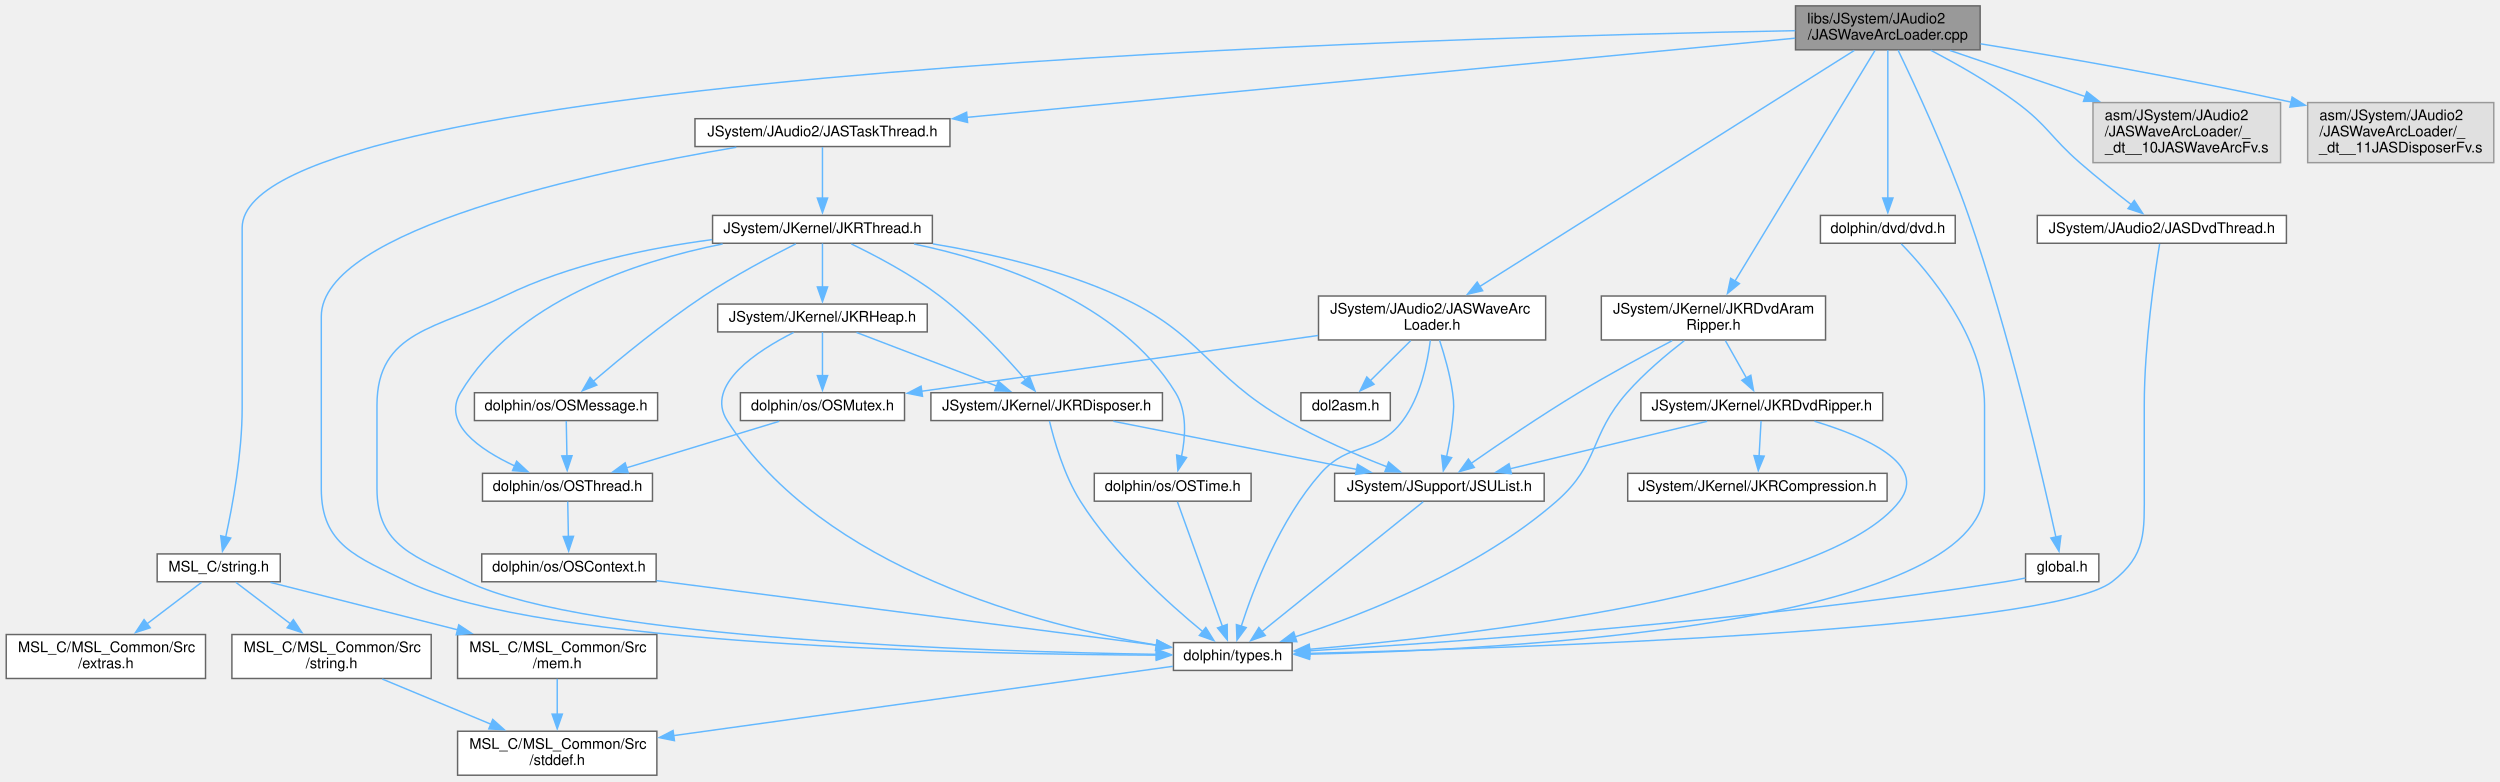
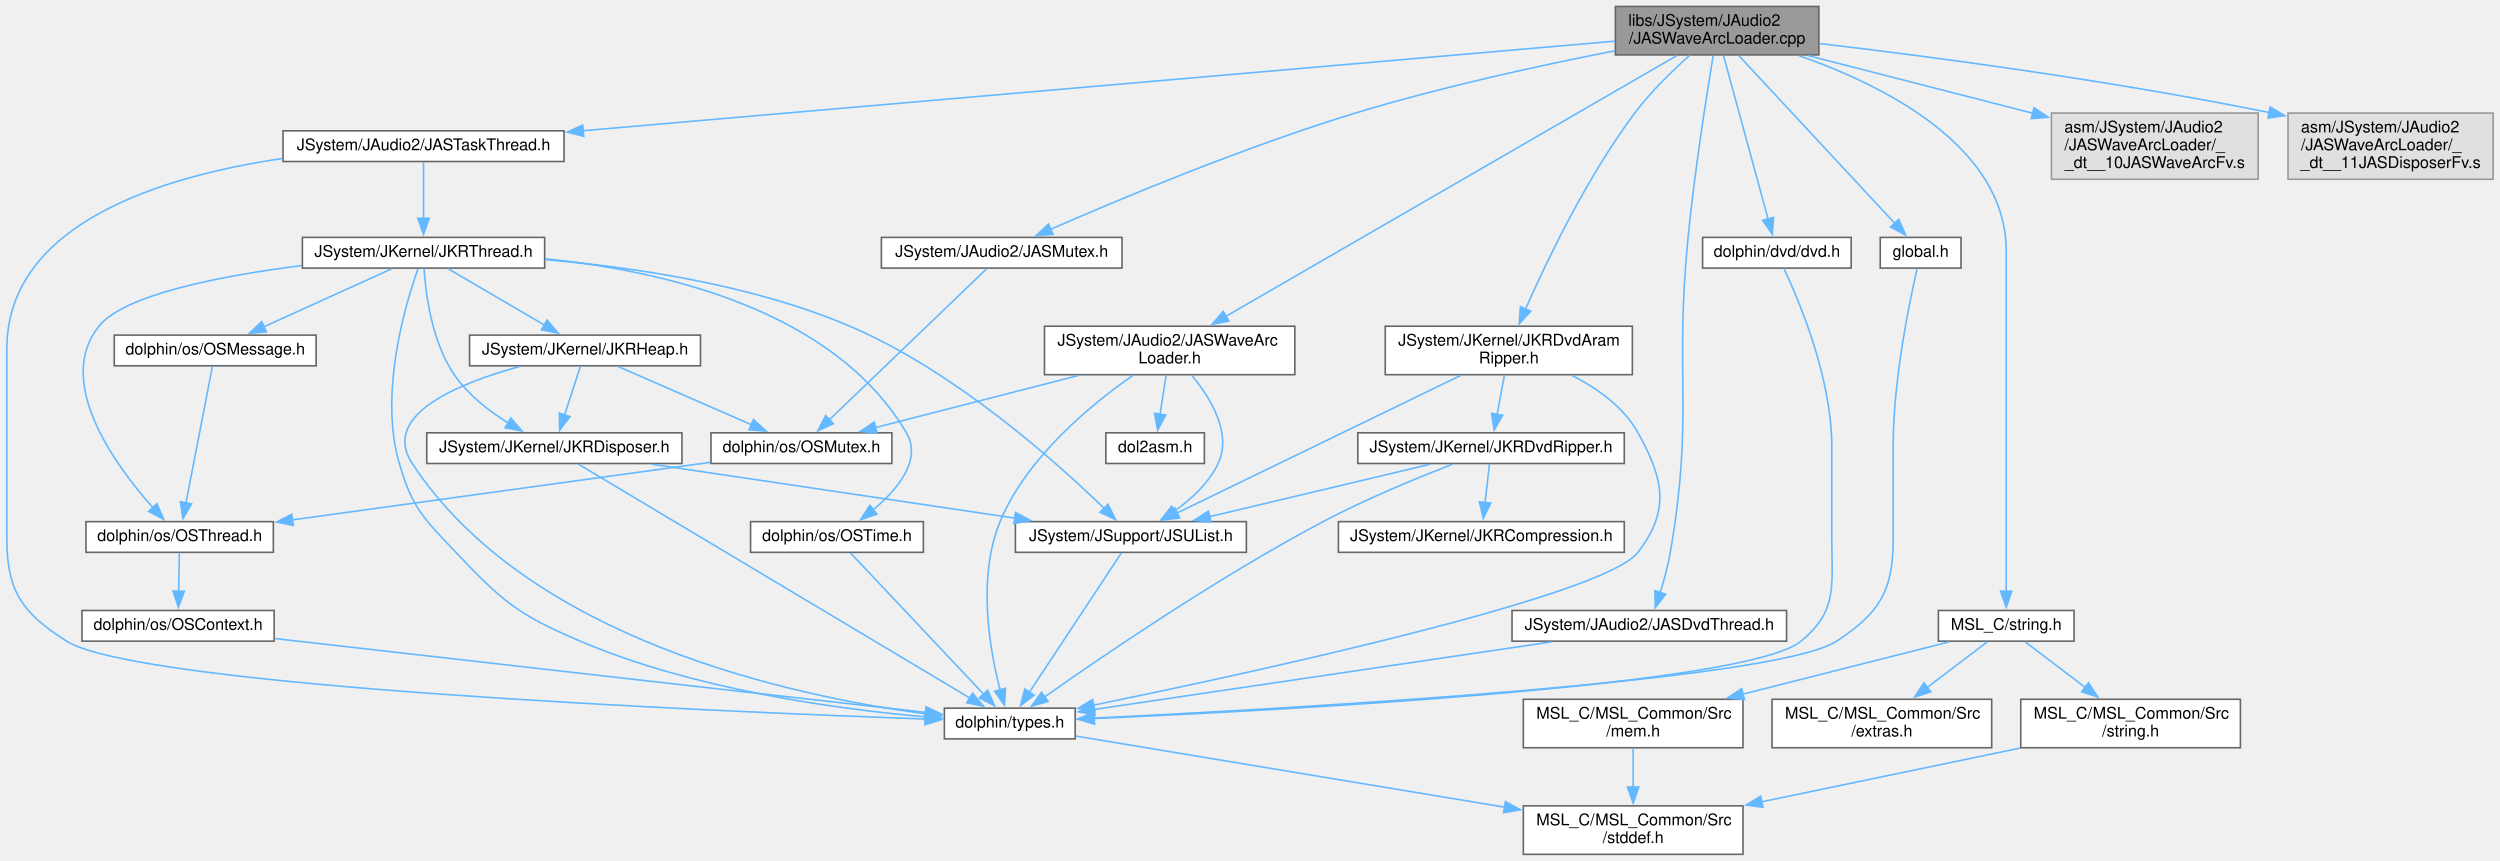
- <svg xmlns="http://www.w3.org/2000/svg" xmlns:xlink="http://www.w3.org/1999/xlink" width="1706pt" height="533pt" viewBox="0.00 0.00 1705.50 533.00">
+ <svg xmlns="http://www.w3.org/2000/svg" xmlns:xlink="http://www.w3.org/1999/xlink" width="1548pt" height="533pt" viewBox="0.00 0.00 1547.50 533.00">
  <g id="graph0" class="graph" transform="scale(1 1) rotate(0) translate(4 529)">
    <g id="node1" class="node">
      <g id="a_node1">
        <a xlink:title=" ">
-           <polygon fill="#999999" stroke="#666666" points="1347,-525 1221,-525 1221,-495 1347,-495 1347,-525" />
-           <text text-anchor="start" x="1229" y="-513" font-family="Helvetica,sans-Serif" font-size="10.00">libs/JSystem/JAudio2</text>
-           <text text-anchor="middle" x="1284" y="-502" font-family="Helvetica,sans-Serif" font-size="10.00">/JASWaveArcLoader.cpp</text>
+           <polygon fill="#999999" stroke="#666666" points="1122,-525 996,-525 996,-495 1122,-495 1122,-525" />
+           <text text-anchor="start" x="1004" y="-513" font-family="Helvetica,sans-Serif" font-size="10.00">libs/JSystem/JAudio2</text>
+           <text text-anchor="middle" x="1059" y="-502" font-family="Helvetica,sans-Serif" font-size="10.00">/JASWaveArcLoader.cpp</text>
        </a>
      </g>
    </g>
    <g id="node2" class="node">
      <g id="a_node2">
        <a xlink:href="JASWaveArcLoader_8h.html" target="_top" xlink:title=" ">
-           <polygon fill="white" stroke="#666666" points="1050.5,-327 895.5,-327 895.5,-297 1050.5,-297 1050.5,-327" />
-           <text text-anchor="start" x="903.5" y="-315" font-family="Helvetica,sans-Serif" font-size="10.00">JSystem/JAudio2/JASWaveArc</text>
-           <text text-anchor="middle" x="973" y="-304" font-family="Helvetica,sans-Serif" font-size="10.00">Loader.h</text>
+           <polygon fill="white" stroke="#666666" points="797.5,-327 642.5,-327 642.5,-297 797.5,-297 797.5,-327" />
+           <text text-anchor="start" x="650.5" y="-315" font-family="Helvetica,sans-Serif" font-size="10.00">JSystem/JAudio2/JASWaveArc</text>
+           <text text-anchor="middle" x="720" y="-304" font-family="Helvetica,sans-Serif" font-size="10.00">Loader.h</text>
        </a>
      </g>
    </g>
    <g id="edge1" class="edge">
-       <path fill="none" stroke="#63b8ff" d="M1261.13,-494.59C1206.54,-460.18 1068.46,-373.16 1005.36,-333.4" />
-       <polygon fill="#63b8ff" stroke="#63b8ff" points="1007.51,-330.61 997.18,-328.24 1003.78,-336.53 1007.51,-330.61" />
+       <path fill="none" stroke="#63b8ff" d="M1034.07,-494.59C974.44,-460.11 823.44,-372.81 754.85,-333.15" />
+       <polygon fill="#63b8ff" stroke="#63b8ff" points="756.68,-330.17 746.27,-328.19 753.18,-336.23 756.68,-330.17" />
    </g>
    <g id="node10" class="node">
      <g id="a_node10">
        <a xlink:href="JASDvdThread_8h.html" target="_top" xlink:title=" ">
-           <polygon fill="white" stroke="#666666" points="1556,-382 1386,-382 1386,-363 1556,-363 1556,-382" />
-           <text text-anchor="middle" x="1471" y="-370" font-family="Helvetica,sans-Serif" font-size="10.00">JSystem/JAudio2/JASDvdThread.h</text>
+           <polygon fill="white" stroke="#666666" points="1102,-151 932,-151 932,-132 1102,-132 1102,-151" />
+           <text text-anchor="middle" x="1017" y="-139" font-family="Helvetica,sans-Serif" font-size="10.00">JSystem/JAudio2/JASDvdThread.h</text>
        </a>
      </g>
    </g>
    <g id="edge11" class="edge">
-       <path fill="none" stroke="#63b8ff" d="M1313.24,-494.7C1330.91,-485.5 1353.52,-472.73 1372,-459 1393.19,-443.25 1395.09,-435.34 1415,-418 1426.33,-408.13 1439.45,-397.66 1450.15,-389.35" />
-       <polygon fill="#63b8ff" stroke="#63b8ff" points="1452.18,-392.2 1457.97,-383.33 1447.91,-386.65 1452.18,-392.2" />
+       <path fill="none" stroke="#63b8ff" d="M1056.55,-494.57C1052.65,-471.06 1045.05,-423 1041,-382 1032.46,-295.62 1044.71,-272.55 1030,-187 1028.57,-178.67 1026.12,-169.69 1023.74,-161.99" />
+       <polygon fill="#63b8ff" stroke="#63b8ff" points="1027.12,-161.07 1020.67,-152.66 1020.47,-163.26 1027.12,-161.07" />
    </g>
    <g id="node11" class="node">
      <g id="a_node11">
        <a xlink:href="JASTaskThread_8h.html" target="_top" xlink:title=" ">
-           <polygon fill="white" stroke="#666666" points="644,-448 470,-448 470,-429 644,-429 644,-448" />
-           <text text-anchor="middle" x="557" y="-436" font-family="Helvetica,sans-Serif" font-size="10.00">JSystem/JAudio2/JASTaskThread.h</text>
+           <polygon fill="white" stroke="#666666" points="345,-448 171,-448 171,-429 345,-429 345,-448" />
+           <text text-anchor="middle" x="258" y="-436" font-family="Helvetica,sans-Serif" font-size="10.00">JSystem/JAudio2/JASTaskThread.h</text>
        </a>
      </g>
    </g>
    <g id="edge13" class="edge">
-       <path fill="none" stroke="#63b8ff" d="M1220.76,-502.95C1093.78,-490.82 807.05,-463.4 655.36,-448.9" />
-       <polygon fill="#63b8ff" stroke="#63b8ff" points="656.03,-445.45 645.74,-447.98 655.36,-452.42 656.03,-445.45" />
+       <path fill="none" stroke="#63b8ff" d="M995.81,-503.52C856.78,-491.45 523.49,-462.54 356.65,-448.06" />
+       <polygon fill="#63b8ff" stroke="#63b8ff" points="357.19,-444.59 346.92,-447.22 356.58,-451.57 357.19,-444.59" />
    </g>
    <g id="node17" class="node">
      <g id="a_node17">
+         <a xlink:href="JASMutex_8h.html" target="_top" xlink:title=" ">
+           <polygon fill="white" stroke="#666666" points="690.5,-382 541.5,-382 541.5,-363 690.5,-363 690.5,-382" />
+           <text text-anchor="middle" x="616" y="-370" font-family="Helvetica,sans-Serif" font-size="10.00">JSystem/JAudio2/JASMutex.h</text>
+         </a>
+       </g>
+     </g>
+     <g id="edge30" class="edge">
+       <path fill="none" stroke="#63b8ff" d="M995.57,-497.53C950.35,-488.7 888.36,-475.27 835,-459 766.01,-437.97 687.92,-405.23 646.16,-386.97" />
+       <polygon fill="#63b8ff" stroke="#63b8ff" points="647.81,-383.88 637.25,-383.05 644.99,-390.28 647.81,-383.88" />
+     </g>
+     <g id="node18" class="node">
+       <g id="a_node18">
        <a xlink:href="JKRDvdAramRipper_8h.html" target="_top" xlink:title=" ">
-           <polygon fill="white" stroke="#666666" points="1241.5,-327 1088.5,-327 1088.5,-297 1241.5,-297 1241.5,-327" />
-           <text text-anchor="start" x="1096.5" y="-315" font-family="Helvetica,sans-Serif" font-size="10.00">JSystem/JKernel/JKRDvdAram</text>
-           <text text-anchor="middle" x="1165" y="-304" font-family="Helvetica,sans-Serif" font-size="10.00">Ripper.h</text>
-         </a>
-       </g>
-     </g>
-     <g id="edge30" class="edge">
-       <path fill="none" stroke="#63b8ff" d="M1275.25,-494.59C1255.01,-461.24 1204.76,-378.49 1179.7,-337.21" />
-       <polygon fill="#63b8ff" stroke="#63b8ff" points="1182.73,-335.46 1174.55,-328.73 1176.75,-339.09 1182.73,-335.46" />
-     </g>
-     <g id="node20" class="node">
-       <g id="a_node20">
+           <polygon fill="white" stroke="#666666" points="1006.5,-327 853.5,-327 853.5,-297 1006.5,-297 1006.5,-327" />
+           <text text-anchor="start" x="861.5" y="-315" font-family="Helvetica,sans-Serif" font-size="10.00">JSystem/JKernel/JKRDvdAram</text>
+           <text text-anchor="middle" x="930" y="-304" font-family="Helvetica,sans-Serif" font-size="10.00">Ripper.h</text>
+         </a>
+       </g>
+     </g>
+     <g id="edge32" class="edge">
+       <path fill="none" stroke="#63b8ff" d="M1042.08,-494.82C1031.47,-485.37 1017.96,-472.3 1008,-459 978.51,-419.64 953.59,-367.66 940.31,-337.52" />
+       <polygon fill="#63b8ff" stroke="#63b8ff" points="943.59,-336.29 936.41,-328.5 937.17,-339.07 943.59,-336.29" />
+     </g>
+     <g id="node21" class="node">
+       <g id="a_node21">
        <a xlink:href="string_8h.html" target="_top" xlink:title=" ">
-           <polygon fill="white" stroke="#666666" points="187,-151 103,-151 103,-132 187,-132 187,-151" />
-           <text text-anchor="middle" x="145" y="-139" font-family="Helvetica,sans-Serif" font-size="10.00">MSL_C/string.h</text>
-         </a>
-       </g>
-     </g>
-     <g id="edge37" class="edge">
-       <path fill="none" stroke="#63b8ff" d="M1220.81,-508.07C983.78,-503.77 161,-481.08 161,-373.5 161,-373.5 161,-373.5 161,-250.5 161,-219.44 154.45,-183.9 149.73,-162.34" />
-       <polygon fill="#63b8ff" stroke="#63b8ff" points="153.2,-161.84 147.56,-152.87 146.38,-163.4 153.2,-161.84" />
-     </g>
-     <g id="node24" class="node">
-       <g id="a_node24">
-         <a xlink:href="dvd_8h.html" target="_top" xlink:title=" ">
-           <polygon fill="white" stroke="#666666" points="1330,-382 1238,-382 1238,-363 1330,-363 1330,-382" />
-           <text text-anchor="middle" x="1284" y="-370" font-family="Helvetica,sans-Serif" font-size="10.00">dolphin/dvd/dvd.h</text>
-         </a>
-       </g>
-     </g>
-     <g id="edge43" class="edge">
-       <path fill="none" stroke="#63b8ff" d="M1284,-494.76C1284,-470.59 1284,-421.48 1284,-393.75" />
-       <polygon fill="#63b8ff" stroke="#63b8ff" points="1287.5,-393.88 1284,-383.88 1280.5,-393.88 1287.5,-393.88" />
+           <polygon fill="white" stroke="#666666" points="1280,-151 1196,-151 1196,-132 1280,-132 1280,-151" />
+           <text text-anchor="middle" x="1238" y="-139" font-family="Helvetica,sans-Serif" font-size="10.00">MSL_C/string.h</text>
+         </a>
+       </g>
+     </g>
+     <g id="edge39" class="edge">
+       <path fill="none" stroke="#63b8ff" d="M1109.82,-494.52C1162.74,-475.97 1238,-438.2 1238,-373.5 1238,-373.5 1238,-373.5 1238,-250.5 1238,-219.92 1238,-184.48 1238,-162.77" />
+       <polygon fill="#63b8ff" stroke="#63b8ff" points="1241.5,-162.97 1238,-152.97 1234.5,-162.97 1241.5,-162.97" />
    </g>
    <g id="node25" class="node">
      <g id="a_node25">
-         <a xlink:href="global_8h.html" target="_top" xlink:title=" ">
-           <polygon fill="white" stroke="#666666" points="1428,-151 1378,-151 1378,-132 1428,-132 1428,-151" />
-           <text text-anchor="middle" x="1403" y="-139" font-family="Helvetica,sans-Serif" font-size="10.00">global.h</text>
+         <a xlink:href="dvd_8h.html" target="_top" xlink:title=" ">
+           <polygon fill="white" stroke="#666666" points="1142,-382 1050,-382 1050,-363 1142,-363 1142,-382" />
+           <text text-anchor="middle" x="1096" y="-370" font-family="Helvetica,sans-Serif" font-size="10.00">dolphin/dvd/dvd.h</text>
        </a>
      </g>
    </g>
    <g id="edge45" class="edge">
-       <path fill="none" stroke="#63b8ff" d="M1290.97,-494.8C1302.17,-471.61 1324.39,-423.98 1339,-382 1366.76,-302.24 1389.57,-204.03 1398.7,-162.52" />
-       <polygon fill="#63b8ff" stroke="#63b8ff" points="1402.11,-163.33 1400.81,-152.82 1395.27,-161.85 1402.11,-163.33" />
+       <path fill="none" stroke="#63b8ff" d="M1062.89,-494.76C1069.52,-470.48 1083.02,-421.04 1090.57,-393.38" />
+       <polygon fill="#63b8ff" stroke="#63b8ff" points="1093.92,-394.39 1093.18,-383.83 1087.17,-392.55 1093.92,-394.39" />
    </g>
    <g id="node26" class="node">
      <g id="a_node26">
-         <a xlink:title=" ">
-           <polygon fill="#e0e0e0" stroke="#999999" points="1552,-459 1424,-459 1424,-418 1552,-418 1552,-459" />
-           <text text-anchor="start" x="1432" y="-447" font-family="Helvetica,sans-Serif" font-size="10.00">asm/JSystem/JAudio2</text>
-           <text text-anchor="start" x="1432" y="-436" font-family="Helvetica,sans-Serif" font-size="10.00">/JASWaveArcLoader/_</text>
-           <text text-anchor="middle" x="1488" y="-425" font-family="Helvetica,sans-Serif" font-size="10.00">_dt__10JASWaveArcFv.s</text>
+         <a xlink:href="global_8h.html" target="_top" xlink:title=" ">
+           <polygon fill="white" stroke="#666666" points="1210,-382 1160,-382 1160,-363 1210,-363 1210,-382" />
+           <text text-anchor="middle" x="1185" y="-370" font-family="Helvetica,sans-Serif" font-size="10.00">global.h</text>
        </a>
      </g>
    </g>
    <g id="edge47" class="edge">
-       <path fill="none" stroke="#63b8ff" d="M1326.27,-494.6C1352.99,-485.49 1388.17,-473.51 1418.88,-463.05" />
-       <polygon fill="#63b8ff" stroke="#63b8ff" points="1419.77,-466.44 1428.11,-459.9 1417.51,-459.82 1419.77,-466.44" />
+       <path fill="none" stroke="#63b8ff" d="M1072.25,-494.76C1095.63,-469.6 1144.14,-417.44 1169.22,-390.47" />
+       <polygon fill="#63b8ff" stroke="#63b8ff" points="1171.48,-393.18 1175.72,-383.47 1166.35,-388.41 1171.48,-393.18" />
    </g>
    <g id="node27" class="node">
      <g id="a_node27">
        <a xlink:title=" ">
-           <polygon fill="#e0e0e0" stroke="#999999" points="1697.5,-459 1570.5,-459 1570.5,-418 1697.5,-418 1697.5,-459" />
-           <text text-anchor="start" x="1578.5" y="-447" font-family="Helvetica,sans-Serif" font-size="10.00">asm/JSystem/JAudio2</text>
-           <text text-anchor="start" x="1578.5" y="-436" font-family="Helvetica,sans-Serif" font-size="10.00">/JASWaveArcLoader/_</text>
-           <text text-anchor="middle" x="1634" y="-425" font-family="Helvetica,sans-Serif" font-size="10.00">_dt__11JASDisposerFv.s</text>
-         </a>
-       </g>
-     </g>
-     <g id="edge48" class="edge">
-       <path fill="none" stroke="#63b8ff" d="M1347.28,-499.1C1401.09,-490.34 1480.61,-476.58 1559.28,-459.29" />
-       <polygon fill="#63b8ff" stroke="#63b8ff" points="1559.89,-462.74 1568.9,-457.15 1558.38,-455.91 1559.89,-462.74" />
+           <polygon fill="#e0e0e0" stroke="#999999" points="1394,-459 1266,-459 1266,-418 1394,-418 1394,-459" />
+           <text text-anchor="start" x="1274" y="-447" font-family="Helvetica,sans-Serif" font-size="10.00">asm/JSystem/JAudio2</text>
+           <text text-anchor="start" x="1274" y="-436" font-family="Helvetica,sans-Serif" font-size="10.00">/JASWaveArcLoader/_</text>
+           <text text-anchor="middle" x="1330" y="-425" font-family="Helvetica,sans-Serif" font-size="10.00">_dt__10JASWaveArcFv.s</text>
+         </a>
+       </g>
+     </g>
+     <g id="edge49" class="edge">
+       <path fill="none" stroke="#63b8ff" d="M1115.48,-494.52C1155.81,-484.17 1210.49,-470.15 1254.55,-458.85" />
+       <polygon fill="#63b8ff" stroke="#63b8ff" points="1255.22,-462.29 1264.04,-456.42 1253.48,-455.51 1255.22,-462.29" />
+     </g>
+     <g id="node28" class="node">
+       <g id="a_node28">
+         <a xlink:title=" ">
+           <polygon fill="#e0e0e0" stroke="#999999" points="1539.5,-459 1412.5,-459 1412.5,-418 1539.5,-418 1539.5,-459" />
+           <text text-anchor="start" x="1420.5" y="-447" font-family="Helvetica,sans-Serif" font-size="10.00">asm/JSystem/JAudio2</text>
+           <text text-anchor="start" x="1420.5" y="-436" font-family="Helvetica,sans-Serif" font-size="10.00">/JASWaveArcLoader/_</text>
+           <text text-anchor="middle" x="1476" y="-425" font-family="Helvetica,sans-Serif" font-size="10.00">_dt__11JASDisposerFv.s</text>
+         </a>
+       </g>
+     </g>
+     <g id="edge50" class="edge">
+       <path fill="none" stroke="#63b8ff" d="M1122.47,-502.03C1189.36,-494.17 1297.94,-480 1400.79,-459.33" />
+       <polygon fill="#63b8ff" stroke="#63b8ff" points="1401.42,-462.77 1410.52,-457.35 1400.03,-455.91 1401.42,-462.77" />
    </g>
    <g id="node3" class="node">
      <g id="a_node3">
        <a xlink:href="JSUList_8h.html" target="_top" xlink:title=" ">
-           <polygon fill="white" stroke="#666666" points="1049.5,-206 906.5,-206 906.5,-187 1049.5,-187 1049.5,-206" />
-           <text text-anchor="middle" x="978" y="-194" font-family="Helvetica,sans-Serif" font-size="10.00">JSystem/JSupport/JSUList.h</text>
+           <polygon fill="white" stroke="#666666" points="767.5,-206 624.5,-206 624.5,-187 767.5,-187 767.5,-206" />
+           <text text-anchor="middle" x="696" y="-194" font-family="Helvetica,sans-Serif" font-size="10.00">JSystem/JSupport/JSUList.h</text>
        </a>
      </g>
    </g>
    <g id="edge2" class="edge">
-       <path fill="none" stroke="#63b8ff" d="M978.1,-296.78C981.37,-286.89 985.31,-273.32 987,-261 988.15,-252.63 987.84,-250.4 987,-242 986.19,-233.86 984.55,-225.01 982.9,-217.36" />
-       <polygon fill="#63b8ff" stroke="#63b8ff" points="986.34,-216.7 980.66,-207.76 979.52,-218.29 986.34,-216.7" />
+       <path fill="none" stroke="#63b8ff" d="M733.69,-296.61C745.31,-282.57 758.81,-260.67 750,-242 744.25,-229.8 733.33,-219.82 722.81,-212.42" />
+       <polygon fill="#63b8ff" stroke="#63b8ff" points="724.99,-209.66 714.69,-207.18 721.19,-215.54 724.99,-209.66" />
    </g>
    <g id="node4" class="node">
      <g id="a_node4">
        <a xlink:href="types_8h.html" target="_top" xlink:title=" ">
-           <polygon fill="white" stroke="#666666" points="877.5,-90.5 796.5,-90.5 796.5,-71.5 877.5,-71.5 877.5,-90.5" />
-           <text text-anchor="middle" x="837" y="-78.5" font-family="Helvetica,sans-Serif" font-size="10.00">dolphin/types.h</text>
-         </a>
-       </g>
-     </g>
-     <g id="edge10" class="edge">
-       <path fill="none" stroke="#63b8ff" d="M971.81,-296.75C969.94,-281.81 965.15,-258.3 953,-242 935.31,-218.28 916.62,-228.15 897,-206 869.07,-174.48 851.17,-127.64 842.72,-101.48" />
-       <polygon fill="#63b8ff" stroke="#63b8ff" points="846.15,-100.72 839.86,-92.2 839.46,-102.78 846.15,-100.72" />
+           <polygon fill="white" stroke="#666666" points="661.5,-90.5 580.5,-90.5 580.5,-71.5 661.5,-71.5 661.5,-90.5" />
+           <text text-anchor="middle" x="621" y="-78.5" font-family="Helvetica,sans-Serif" font-size="10.00">dolphin/types.h</text>
+         </a>
+       </g>
+     </g>
+     <g id="edge6" class="edge">
+       <path fill="none" stroke="#63b8ff" d="M697.64,-296.81C672.09,-279.12 631.67,-246.25 615,-206 600.75,-171.59 608.47,-127.13 614.99,-101.87" />
+       <polygon fill="#63b8ff" stroke="#63b8ff" points="618.35,-102.89 617.68,-92.31 611.61,-100.99 618.35,-102.89" />
    </g>
    <g id="node6" class="node">
      <g id="a_node6">
        <a xlink:href="dol2asm_8h.html" target="_top" xlink:title=" ">
-           <polygon fill="white" stroke="#666666" points="944.5,-261 883.5,-261 883.5,-242 944.5,-242 944.5,-261" />
-           <text text-anchor="middle" x="914" y="-249" font-family="Helvetica,sans-Serif" font-size="10.00">dol2asm.h</text>
+           <polygon fill="white" stroke="#666666" points="741.5,-261 680.5,-261 680.5,-242 741.5,-242 741.5,-261" />
+           <text text-anchor="middle" x="711" y="-249" font-family="Helvetica,sans-Serif" font-size="10.00">dol2asm.h</text>
        </a>
      </g>
    </g>
    <g id="edge5" class="edge">
-       <path fill="none" stroke="#63b8ff" d="M958.42,-296.54C950.02,-288.22 939.44,-277.72 930.71,-269.07" />
-       <polygon fill="#63b8ff" stroke="#63b8ff" points="933.39,-266.8 923.82,-262.24 928.46,-271.77 933.39,-266.8" />
+       <path fill="none" stroke="#63b8ff" d="M717.78,-296.54C716.65,-289.26 715.28,-280.31 714.06,-272.39" />
+       <polygon fill="#63b8ff" stroke="#63b8ff" points="717.54,-272.02 712.56,-262.67 710.63,-273.09 717.54,-272.02" />
    </g>
    <g id="node7" class="node">
      <g id="a_node7">
        <a xlink:href="OSMutex_8h.html" target="_top" xlink:title=" ">
-           <polygon fill="white" stroke="#666666" points="613,-261 501,-261 501,-242 613,-242 613,-261" />
-           <text text-anchor="middle" x="557" y="-249" font-family="Helvetica,sans-Serif" font-size="10.00">dolphin/os/OSMutex.h</text>
-         </a>
-       </g>
-     </g>
-     <g id="edge6" class="edge">
-       <path fill="none" stroke="#63b8ff" d="M895.24,-300.07C817.29,-289.1 698.49,-272.4 624.42,-261.98" />
-       <polygon fill="#63b8ff" stroke="#63b8ff" points="625.26,-258.57 614.87,-260.64 624.29,-265.5 625.26,-258.57" />
+           <polygon fill="white" stroke="#666666" points="548,-261 436,-261 436,-242 548,-242 548,-261" />
+           <text text-anchor="middle" x="492" y="-249" font-family="Helvetica,sans-Serif" font-size="10.00">dolphin/os/OSMutex.h</text>
+         </a>
+       </g>
+     </g>
+     <g id="edge7" class="edge">
+       <path fill="none" stroke="#63b8ff" d="M663.64,-296.54C624.8,-286.57 573.85,-273.5 537.57,-264.19" />
+       <polygon fill="#63b8ff" stroke="#63b8ff" points="538.83,-260.9 528.28,-261.81 537.09,-267.68 538.83,-260.9" />
    </g>
    <g id="edge3" class="edge">
-       <path fill="none" stroke="#63b8ff" d="M966.94,-186.59C943.15,-167.45 886.88,-122.15 856.79,-97.93" />
-       <polygon fill="#63b8ff" stroke="#63b8ff" points="859.18,-95.36 849.19,-91.81 854.79,-100.81 859.18,-95.36" />
+       <path fill="none" stroke="#63b8ff" d="M690.11,-186.59C677.85,-168.03 649.33,-124.87 633.02,-100.19" />
+       <polygon fill="#63b8ff" stroke="#63b8ff" points="636.13,-98.54 627.69,-92.13 630.29,-102.4 636.13,-98.54" />
    </g>
    <g id="node5" class="node">
      <g id="a_node5">
        <a xlink:href="stddef_8h.html" target="_top" xlink:title=" ">
-           <polygon fill="white" stroke="#666666" points="444,-30 308,-30 308,0 444,0 444,-30" />
-           <text text-anchor="start" x="316" y="-18" font-family="Helvetica,sans-Serif" font-size="10.00">MSL_C/MSL_Common/Src</text>
-           <text text-anchor="middle" x="376" y="-7" font-family="Helvetica,sans-Serif" font-size="10.00">/stddef.h</text>
+           <polygon fill="white" stroke="#666666" points="1075,-30 939,-30 939,0 1075,0 1075,-30" />
+           <text text-anchor="start" x="947" y="-18" font-family="Helvetica,sans-Serif" font-size="10.00">MSL_C/MSL_Common/Src</text>
+           <text text-anchor="middle" x="1007" y="-7" font-family="Helvetica,sans-Serif" font-size="10.00">/stddef.h</text>
        </a>
      </g>
    </g>
    <g id="edge4" class="edge">
-       <path fill="none" stroke="#63b8ff" d="M796.09,-74.32C719.7,-63.72 554.19,-40.74 455.25,-27" />
-       <polygon fill="#63b8ff" stroke="#63b8ff" points="456,-23.57 445.61,-25.66 455.04,-30.51 456,-23.57" />
+       <path fill="none" stroke="#63b8ff" d="M661.94,-73.21C724.95,-62.76 846.83,-42.56 927.57,-29.17" />
+       <polygon fill="#63b8ff" stroke="#63b8ff" points="927.89,-32.66 937.18,-27.58 926.74,-25.76 927.89,-32.66" />
    </g>
    <g id="node8" class="node">
      <g id="a_node8">
        <a xlink:href="OSThread_8h.html" target="_top" xlink:title=" ">
-           <polygon fill="white" stroke="#666666" points="441,-206 325,-206 325,-187 441,-187 441,-206" />
-           <text text-anchor="middle" x="383" y="-194" font-family="Helvetica,sans-Serif" font-size="10.00">dolphin/os/OSThread.h</text>
-         </a>
-       </g>
-     </g>
-     <g id="edge7" class="edge">
-       <path fill="none" stroke="#63b8ff" d="M527.48,-241.51C498.77,-232.76 454.95,-219.42 423.09,-209.71" />
-       <polygon fill="#63b8ff" stroke="#63b8ff" points="424.4,-206.45 413.82,-206.89 422.36,-213.15 424.4,-206.45" />
+           <polygon fill="white" stroke="#666666" points="165,-206 49,-206 49,-187 165,-187 165,-206" />
+           <text text-anchor="middle" x="107" y="-194" font-family="Helvetica,sans-Serif" font-size="10.00">dolphin/os/OSThread.h</text>
+         </a>
+       </g>
+     </g>
+     <g id="edge8" class="edge">
+       <path fill="none" stroke="#63b8ff" d="M435.61,-242.74C366.87,-233.27 250.73,-217.29 176.52,-207.07" />
+       <polygon fill="#63b8ff" stroke="#63b8ff" points="177.32,-203.65 166.94,-205.75 176.37,-210.58 177.32,-203.65" />
    </g>
    <g id="node9" class="node">
      <g id="a_node9">
        <a xlink:href="OSContext_8h.html" target="_top" xlink:title=" ">
-           <polygon fill="white" stroke="#666666" points="443.5,-151 324.5,-151 324.5,-132 443.5,-132 443.5,-151" />
-           <text text-anchor="middle" x="384" y="-139" font-family="Helvetica,sans-Serif" font-size="10.00">dolphin/os/OSContext.h</text>
-         </a>
-       </g>
-     </g>
-     <g id="edge8" class="edge">
-       <path fill="none" stroke="#63b8ff" d="M383.17,-186.75C383.29,-180.27 383.46,-171.16 383.62,-162.9" />
-       <polygon fill="#63b8ff" stroke="#63b8ff" points="387.11,-163.02 383.8,-152.96 380.11,-162.89 387.11,-163.02" />
+           <polygon fill="white" stroke="#666666" points="165.5,-151 46.5,-151 46.5,-132 165.5,-132 165.5,-151" />
+           <text text-anchor="middle" x="106" y="-139" font-family="Helvetica,sans-Serif" font-size="10.00">dolphin/os/OSContext.h</text>
+         </a>
+       </g>
    </g>
    <g id="edge9" class="edge">
-       <path fill="none" stroke="#63b8ff" d="M443.69,-132.79C533.06,-121.25 700.19,-99.67 784.91,-88.73" />
-       <polygon fill="#63b8ff" stroke="#63b8ff" points="785.33,-92.2 794.8,-87.45 784.43,-85.26 785.33,-92.2" />
+       <path fill="none" stroke="#63b8ff" d="M106.83,-186.75C106.71,-180.27 106.54,-171.16 106.38,-162.9" />
+       <polygon fill="#63b8ff" stroke="#63b8ff" points="109.89,-162.89 106.2,-152.96 102.89,-163.02 109.89,-162.89" />
+     </g>
+     <g id="edge10" class="edge">
+       <path fill="none" stroke="#63b8ff" d="M165.77,-133.63C170.59,-133.08 175.37,-132.53 180,-132 320.61,-115.95 486.45,-97.2 568.95,-87.88" />
+       <polygon fill="#63b8ff" stroke="#63b8ff" points="569.21,-91.37 578.76,-86.77 568.43,-84.41 569.21,-91.37" />
    </g>
    <g id="edge12" class="edge">
-       <path fill="none" stroke="#63b8ff" d="M1469.48,-362.57C1466.25,-342.81 1459,-293.82 1459,-252.5 1459,-252.5 1459,-252.5 1459,-195.5 1459,-165.63 1460.59,-150.32 1437,-132 1394.23,-98.79 1027.6,-86.58 889.41,-83.14" />
-       <polygon fill="#63b8ff" stroke="#63b8ff" points="889.52,-79.64 879.44,-82.89 889.35,-86.64 889.52,-79.64" />
+       <path fill="none" stroke="#63b8ff" d="M956.43,-131.55C878.99,-120.11 746.23,-100.5 673.11,-89.7" />
+       <polygon fill="#63b8ff" stroke="#63b8ff" points="673.81,-86.26 663.4,-88.26 672.78,-93.19 673.81,-86.26" />
    </g>
    <g id="edge29" class="edge">
-       <path fill="none" stroke="#63b8ff" d="M498.21,-428.52C400.43,-411.91 215,-372.55 215,-313 215,-313 215,-313 215,-195.5 215,-156.98 239.4,-148.94 274,-132 363.22,-88.31 663.48,-82.45 785.15,-81.91" />
-       <polygon fill="#63b8ff" stroke="#63b8ff" points="784.85,-85.41 794.84,-81.88 784.83,-78.41 784.85,-85.41" />
+       <path fill="none" stroke="#63b8ff" d="M170.65,-430.87C95.81,-419.85 0,-390.59 0,-313 0,-313 0,-313 0,-195.5 0,-162.84 9.4,-149.47 37,-132 81.38,-103.91 434.09,-88.6 568.88,-83.74" />
+       <polygon fill="#63b8ff" stroke="#63b8ff" points="568.72,-87.24 578.59,-83.39 568.47,-80.25 568.72,-87.24" />
    </g>
    <g id="node12" class="node">
      <g id="a_node12">
        <a xlink:href="JKRThread_8h.html" target="_top" xlink:title=" ">
-           <polygon fill="white" stroke="#666666" points="632,-382 482,-382 482,-363 632,-363 632,-382" />
-           <text text-anchor="middle" x="557" y="-370" font-family="Helvetica,sans-Serif" font-size="10.00">JSystem/JKernel/JKRThread.h</text>
+           <polygon fill="white" stroke="#666666" points="333,-382 183,-382 183,-363 333,-363 333,-382" />
+           <text text-anchor="middle" x="258" y="-370" font-family="Helvetica,sans-Serif" font-size="10.00">JSystem/JKernel/JKRThread.h</text>
        </a>
      </g>
    </g>
    <g id="edge14" class="edge">
-       <path fill="none" stroke="#63b8ff" d="M557,-428.6C557,-419.62 557,-405.45 557,-393.72" />
-       <polygon fill="#63b8ff" stroke="#63b8ff" points="560.5,-393.84 557,-383.84 553.5,-393.84 560.5,-393.84" />
+       <path fill="none" stroke="#63b8ff" d="M258,-428.6C258,-419.62 258,-405.45 258,-393.72" />
+       <polygon fill="#63b8ff" stroke="#63b8ff" points="261.5,-393.84 258,-383.84 254.5,-393.84 261.5,-393.84" />
    </g>
    <g id="edge22" class="edge">
-       <path fill="none" stroke="#63b8ff" d="M632.31,-362.59C671.37,-356.09 719.12,-345.13 759,-327 816.86,-300.7 818.86,-273.6 874,-242 895.81,-229.5 921.81,-218.38 942.36,-210.38" />
-       <polygon fill="#63b8ff" stroke="#63b8ff" points="943.34,-213.75 951.44,-206.91 940.84,-207.21 943.34,-213.75" />
+       <path fill="none" stroke="#63b8ff" d="M333.47,-368.2C387.76,-363.61 461.72,-352.73 522,-327 587.28,-299.14 650.77,-242.09 679.7,-213.95" />
+       <polygon fill="#63b8ff" stroke="#63b8ff" points="681.81,-216.79 686.46,-207.27 676.89,-211.81 681.81,-216.79" />
    </g>
    <g id="edge28" class="edge">
-       <path fill="none" stroke="#63b8ff" d="M481.66,-365.48C438.46,-359.77 384.21,-348.64 340,-327 294.28,-304.62 253,-303.41 253,-252.5 253,-252.5 253,-252.5 253,-195.5 253,-156.06 279.42,-149.03 315,-132 397.17,-92.67 669.88,-84.28 785,-82.49" />
-       <polygon fill="#63b8ff" stroke="#63b8ff" points="784.83,-85.99 794.78,-82.34 784.73,-78.99 784.83,-85.99" />
+       <path fill="none" stroke="#63b8ff" d="M254.57,-362.5C246.95,-341.15 230.22,-285.9 243,-242 251.1,-214.18 258.07,-208.03 278,-187 306.93,-156.48 316.31,-148.49 355,-132 425.42,-101.98 513.93,-89.92 569,-85.12" />
+       <polygon fill="#63b8ff" stroke="#63b8ff" points="569.03,-88.63 578.71,-84.32 568.46,-81.65 569.03,-88.63" />
    </g>
    <g id="edge25" class="edge">
-       <path fill="none" stroke="#63b8ff" d="M488.88,-362.54C429.51,-350.64 347.26,-323.28 310,-261 297.45,-240.03 322.74,-222.39 346.91,-211.06" />
-       <polygon fill="#63b8ff" stroke="#63b8ff" points="348.3,-214.28 356.06,-207.07 345.49,-207.86 348.3,-214.28" />
+       <path fill="none" stroke="#63b8ff" d="M182.57,-364.56C132.36,-358.19 72.8,-346.68 57,-327 29.33,-292.54 66.96,-241 90.53,-214.53" />
+       <polygon fill="#63b8ff" stroke="#63b8ff" points="92.91,-217.11 97.13,-207.4 87.77,-212.36 92.91,-217.11" />
    </g>
    <g id="node13" class="node">
      <g id="a_node13">
        <a xlink:href="JKRDisposer_8h.html" target="_top" xlink:title=" ">
-           <polygon fill="white" stroke="#666666" points="789,-261 631,-261 631,-242 789,-242 789,-261" />
-           <text text-anchor="middle" x="710" y="-249" font-family="Helvetica,sans-Serif" font-size="10.00">JSystem/JKernel/JKRDisposer.h</text>
+           <polygon fill="white" stroke="#666666" points="418,-261 260,-261 260,-242 418,-242 418,-261" />
+           <text text-anchor="middle" x="339" y="-249" font-family="Helvetica,sans-Serif" font-size="10.00">JSystem/JKernel/JKRDisposer.h</text>
        </a>
      </g>
    </g>
    <g id="edge15" class="edge">
-       <path fill="none" stroke="#63b8ff" d="M576.7,-362.53C593.51,-354.42 617.92,-341.55 637,-327 659.63,-309.74 681.98,-285.6 695.88,-269.52" />
-       <polygon fill="#63b8ff" stroke="#63b8ff" points="698.24,-272.15 702.04,-262.26 692.9,-267.62 698.24,-272.15" />
+       <path fill="none" stroke="#63b8ff" d="M258.31,-362.91C259.24,-348.19 262.85,-317.73 277,-297 285.46,-284.6 298.58,-274.46 310.57,-267.01" />
+       <polygon fill="#63b8ff" stroke="#63b8ff" points="312.05,-270.2 318.94,-262.15 308.53,-264.15 312.05,-270.2" />
    </g>
    <g id="node14" class="node">
      <g id="a_node14">
        <a xlink:href="JKRHeap_8h.html" target="_top" xlink:title=" ">
-           <polygon fill="white" stroke="#666666" points="628.5,-321.5 485.5,-321.5 485.5,-302.5 628.5,-302.5 628.5,-321.5" />
-           <text text-anchor="middle" x="557" y="-309.5" font-family="Helvetica,sans-Serif" font-size="10.00">JSystem/JKernel/JKRHeap.h</text>
+           <polygon fill="white" stroke="#666666" points="429.5,-321.5 286.5,-321.5 286.5,-302.5 429.5,-302.5 429.5,-321.5" />
+           <text text-anchor="middle" x="358" y="-309.5" font-family="Helvetica,sans-Serif" font-size="10.00">JSystem/JKernel/JKRHeap.h</text>
        </a>
      </g>
    </g>
    <g id="edge18" class="edge">
-       <path fill="none" stroke="#63b8ff" d="M557,-362.87C557,-355 557,-343.1 557,-332.89" />
-       <polygon fill="#63b8ff" stroke="#63b8ff" points="560.5,-333.18 557,-323.18 553.5,-333.18 560.5,-333.18" />
+       <path fill="none" stroke="#63b8ff" d="M273.19,-362.62C289.05,-353.34 314.18,-338.63 332.98,-327.64" />
+       <polygon fill="#63b8ff" stroke="#63b8ff" points="334.5,-330.8 341.36,-322.73 330.96,-324.76 334.5,-330.8" />
    </g>
    <g id="node15" class="node">
      <g id="a_node15">
        <a xlink:href="OSMessage_8h.html" target="_top" xlink:title=" ">
-           <polygon fill="white" stroke="#666666" points="444.5,-261 319.5,-261 319.5,-242 444.5,-242 444.5,-261" />
-           <text text-anchor="middle" x="382" y="-249" font-family="Helvetica,sans-Serif" font-size="10.00">dolphin/os/OSMessage.h</text>
+           <polygon fill="white" stroke="#666666" points="191.5,-321.5 66.5,-321.5 66.5,-302.5 191.5,-302.5 191.5,-321.5" />
+           <text text-anchor="middle" x="129" y="-309.5" font-family="Helvetica,sans-Serif" font-size="10.00">dolphin/os/OSMessage.h</text>
        </a>
      </g>
    </g>
    <g id="edge23" class="edge">
-       <path fill="none" stroke="#63b8ff" d="M538.8,-362.61C522.04,-354.17 496.72,-340.76 476,-327 448.53,-308.75 419.06,-284.57 400.59,-268.77" />
-       <polygon fill="#63b8ff" stroke="#63b8ff" points="403.01,-266.23 393.15,-262.35 398.43,-271.53 403.01,-266.23" />
+       <path fill="none" stroke="#63b8ff" d="M238.41,-362.62C217.29,-353.04 183.41,-337.68 158.95,-326.58" />
+       <polygon fill="#63b8ff" stroke="#63b8ff" points="160.71,-323.54 150.16,-322.59 157.82,-329.91 160.71,-323.54" />
    </g>
    <g id="node16" class="node">
      <g id="a_node16">
        <a xlink:href="OSTime_8h.html" target="_top" xlink:title=" ">
-           <polygon fill="white" stroke="#666666" points="849.5,-206 742.5,-206 742.5,-187 849.5,-187 849.5,-206" />
-           <text text-anchor="middle" x="796" y="-194" font-family="Helvetica,sans-Serif" font-size="10.00">dolphin/os/OSTime.h</text>
+           <polygon fill="white" stroke="#666666" points="567.5,-206 460.5,-206 460.5,-187 567.5,-187 567.5,-206" />
+           <text text-anchor="middle" x="514" y="-194" font-family="Helvetica,sans-Serif" font-size="10.00">dolphin/os/OSTime.h</text>
        </a>
      </g>
    </g>
    <g id="edge26" class="edge">
-       <path fill="none" stroke="#63b8ff" d="M619.46,-362.51C677.33,-350.46 760.02,-322.88 798,-261 805.95,-248.05 804.76,-230.64 801.97,-217.32" />
-       <polygon fill="#63b8ff" stroke="#63b8ff" points="805.44,-216.76 799.55,-207.96 798.66,-218.52 805.44,-216.76" />
+       <path fill="none" stroke="#63b8ff" d="M333.31,-368.76C406.17,-361.46 512,-337.42 557,-261 566.85,-244.28 551.54,-226.01 536.54,-213.38" />
+       <polygon fill="#63b8ff" stroke="#63b8ff" points="538.69,-210.63 528.65,-207.24 534.39,-216.15 538.69,-210.63" />
    </g>
    <g id="edge16" class="edge">
-       <path fill="none" stroke="#63b8ff" d="M755.46,-241.51C801.32,-232.44 872.22,-218.42 921.63,-208.65" />
-       <polygon fill="#63b8ff" stroke="#63b8ff" points="922.15,-212.11 931.28,-206.74 920.79,-205.25 922.15,-212.11" />
+       <path fill="none" stroke="#63b8ff" d="M399.56,-241.51C461.71,-232.28 558.39,-217.93 624.32,-208.14" />
+       <polygon fill="#63b8ff" stroke="#63b8ff" points="624.57,-211.64 633.94,-206.71 623.54,-204.72 624.57,-211.64" />
    </g>
    <g id="edge17" class="edge">
-       <path fill="none" stroke="#63b8ff" d="M711.89,-241.75C714.93,-228.98 721.72,-204.84 733,-187 755.92,-150.76 793.24,-117.09 816.39,-98.08" />
-       <polygon fill="#63b8ff" stroke="#63b8ff" points="818.58,-100.8 824.18,-91.81 814.19,-95.35 818.58,-100.8" />
+       <path fill="none" stroke="#63b8ff" d="M353.76,-241.68C399.53,-214.33 539.37,-130.77 596.4,-96.7" />
+       <polygon fill="#63b8ff" stroke="#63b8ff" points="597.95,-99.85 604.74,-91.71 594.36,-93.84 597.95,-99.85" />
    </g>
    <g id="edge21" class="edge">
-       <path fill="none" stroke="#63b8ff" d="M537.36,-302.15C512.98,-289.87 476.41,-266.41 492,-242 557.11,-140.03 705.77,-102.06 785.01,-88.72" />
-       <polygon fill="#63b8ff" stroke="#63b8ff" points="785.37,-92.2 794.69,-87.16 784.26,-85.29 785.37,-92.2" />
+       <path fill="none" stroke="#63b8ff" d="M317.36,-302.03C279.41,-291.61 231.34,-271.93 251,-242 322.39,-133.35 485,-98.13 568.85,-86.99" />
+       <polygon fill="#63b8ff" stroke="#63b8ff" points="569.15,-90.48 578.64,-85.76 568.28,-83.53 569.15,-90.48" />
    </g>
    <g id="edge20" class="edge">
-       <path fill="none" stroke="#63b8ff" d="M557,-302.37C557,-294.5 557,-282.6 557,-272.39" />
-       <polygon fill="#63b8ff" stroke="#63b8ff" points="560.5,-272.68 557,-262.68 553.5,-272.68 560.5,-272.68" />
+       <path fill="none" stroke="#63b8ff" d="M378.35,-302.12C400.39,-292.49 435.79,-277.04 461.23,-265.93" />
+       <polygon fill="#63b8ff" stroke="#63b8ff" points="462.31,-269.28 470.07,-262.07 459.5,-262.87 462.31,-269.28" />
    </g>
    <g id="edge19" class="edge">
-       <path fill="none" stroke="#63b8ff" d="M580.24,-302.12C605.74,-292.37 646.91,-276.62 676.03,-265.49" />
-       <polygon fill="#63b8ff" stroke="#63b8ff" points="677.04,-268.85 685.13,-262.01 674.54,-262.31 677.04,-268.85" />
+       <path fill="none" stroke="#63b8ff" d="M355.2,-302.37C352.61,-294.42 348.69,-282.33 345.35,-272.05" />
+       <polygon fill="#63b8ff" stroke="#63b8ff" points="348.7,-271.04 342.28,-262.61 342.04,-273.2 348.7,-271.04" />
    </g>
    <g id="edge24" class="edge">
-       <path fill="none" stroke="#63b8ff" d="M382.17,-241.75C382.29,-235.27 382.46,-226.16 382.62,-217.9" />
-       <polygon fill="#63b8ff" stroke="#63b8ff" points="386.11,-218.02 382.8,-207.96 379.11,-217.89 386.11,-218.02" />
+       <path fill="none" stroke="#63b8ff" d="M127.27,-302.09C123.76,-283.94 115.68,-242.29 110.85,-217.37" />
+       <polygon fill="#63b8ff" stroke="#63b8ff" points="114.35,-217 109.01,-207.85 107.47,-218.33 114.35,-217" />
    </g>
    <g id="edge27" class="edge">
-       <path fill="none" stroke="#63b8ff" d="M799.22,-186.59C805.8,-168.36 820.96,-126.41 829.95,-101.53" />
-       <polygon fill="#63b8ff" stroke="#63b8ff" points="833.18,-102.88 833.28,-92.29 826.59,-100.5 833.18,-102.88" />
-     </g>
-     <g id="edge35" class="edge">
-       <path fill="none" stroke="#63b8ff" d="M1136.85,-296.55C1118.44,-286.9 1094,-273.69 1073,-261 1047.24,-245.43 1018.64,-226.01 999.62,-212.77" />
-       <polygon fill="#63b8ff" stroke="#63b8ff" points="1001.8,-210.03 991.6,-207.16 997.79,-215.76 1001.8,-210.03" />
-     </g>
-     <g id="edge36" class="edge">
-       <path fill="none" stroke="#63b8ff" d="M1145.12,-296.54C1133.03,-287.18 1117.71,-274.31 1106,-261 1080.1,-231.57 1087.49,-212.83 1058,-187 1004.76,-140.35 927.19,-109.94 879.52,-94.4" />
-       <polygon fill="#63b8ff" stroke="#63b8ff" points="880.7,-91.1 870.1,-91.4 878.57,-97.77 880.7,-91.1" />
-     </g>
-     <g id="node18" class="node">
-       <g id="a_node18">
-         <a xlink:href="JKRDvdRipper_8h.html" target="_top" xlink:title=" ">
-           <polygon fill="white" stroke="#666666" points="1280.5,-261 1115.5,-261 1115.5,-242 1280.5,-242 1280.5,-261" />
-           <text text-anchor="middle" x="1198" y="-249" font-family="Helvetica,sans-Serif" font-size="10.00">JSystem/JKernel/JKRDvdRipper.h</text>
-         </a>
-       </g>
+       <path fill="none" stroke="#63b8ff" d="M522.4,-186.59C540.13,-167.78 581.68,-123.71 604.78,-99.21" />
+       <polygon fill="#63b8ff" stroke="#63b8ff" points="607.29,-101.64 611.6,-91.97 602.2,-96.84 607.29,-101.64" />
    </g>
    <g id="edge31" class="edge">
-       <path fill="none" stroke="#63b8ff" d="M1173.16,-296.54C1177.51,-288.82 1182.91,-279.24 1187.57,-270.99" />
-       <polygon fill="#63b8ff" stroke="#63b8ff" points="1190.5,-272.92 1192.36,-262.49 1184.4,-269.48 1190.5,-272.92" />
-     </g>
-     <g id="edge33" class="edge">
-       <path fill="none" stroke="#63b8ff" d="M1160.68,-241.51C1123.59,-232.57 1066.54,-218.83 1026.08,-209.08" />
-       <polygon fill="#63b8ff" stroke="#63b8ff" points="1027.15,-205.74 1016.61,-206.8 1025.51,-212.55 1027.15,-205.74" />
-     </g>
-     <g id="edge34" class="edge">
-       <path fill="none" stroke="#63b8ff" d="M1233.91,-241.56C1268.03,-231.29 1311.46,-212.53 1292,-187 1243.4,-123.23 998.29,-95.32 889.33,-85.93" />
-       <polygon fill="#63b8ff" stroke="#63b8ff" points="889.75,-82.45 879.49,-85.1 889.16,-89.42 889.75,-82.45" />
+       <path fill="none" stroke="#63b8ff" d="M606.68,-362.56C585.93,-342.64 535.68,-294.42 509.11,-268.92" />
+       <polygon fill="#63b8ff" stroke="#63b8ff" points="511.82,-266.67 502.18,-262.27 506.97,-271.72 511.82,-266.67" />
+     </g>
+     <g id="edge37" class="edge">
+       <path fill="none" stroke="#63b8ff" d="M900.36,-296.63C855.03,-274.64 769.05,-232.93 724.44,-211.3" />
+       <polygon fill="#63b8ff" stroke="#63b8ff" points="726.19,-208.25 715.66,-207.04 723.13,-214.55 726.19,-208.25" />
+     </g>
+     <g id="edge38" class="edge">
+       <path fill="none" stroke="#63b8ff" d="M969.02,-296.57C984.68,-288.62 1001.11,-277.04 1010,-261 1025.94,-232.23 1030,-213.11 1010,-187 989.24,-159.9 773.92,-113.07 672.85,-92.36" />
+       <polygon fill="#63b8ff" stroke="#63b8ff" points="673.67,-88.96 663.18,-90.39 672.27,-95.81 673.67,-88.96" />
    </g>
    <g id="node19" class="node">
      <g id="a_node19">
+         <a xlink:href="JKRDvdRipper_8h.html" target="_top" xlink:title=" ">
+           <polygon fill="white" stroke="#666666" points="1001.5,-261 836.5,-261 836.5,-242 1001.5,-242 1001.5,-261" />
+           <text text-anchor="middle" x="919" y="-249" font-family="Helvetica,sans-Serif" font-size="10.00">JSystem/JKernel/JKRDvdRipper.h</text>
+         </a>
+       </g>
+     </g>
+     <g id="edge33" class="edge">
+       <path fill="none" stroke="#63b8ff" d="M927.28,-296.54C925.91,-289.26 924.23,-280.31 922.74,-272.39" />
+       <polygon fill="#63b8ff" stroke="#63b8ff" points="926.2,-271.84 920.91,-262.66 919.32,-273.14 926.2,-271.84" />
+     </g>
+     <g id="edge35" class="edge">
+       <path fill="none" stroke="#63b8ff" d="M881.17,-241.51C843.57,-232.57 785.75,-218.83 744.73,-209.08" />
+       <polygon fill="#63b8ff" stroke="#63b8ff" points="745.65,-205.7 735.11,-206.8 744.03,-212.51 745.65,-205.7" />
+     </g>
+     <g id="edge36" class="edge">
+       <path fill="none" stroke="#63b8ff" d="M894.94,-241.51C873.52,-233.2 841.56,-220.05 815,-206 749.72,-171.47 677.61,-122.19 642.54,-97.44" />
+       <polygon fill="#63b8ff" stroke="#63b8ff" points="644.69,-94.68 634.51,-91.74 640.64,-100.38 644.69,-94.68" />
+     </g>
+     <g id="node20" class="node">
+       <g id="a_node20">
        <a xlink:href="JKRCompression_8h.html" target="_top" xlink:title=" ">
-           <polygon fill="white" stroke="#666666" points="1283.5,-206 1106.5,-206 1106.5,-187 1283.5,-187 1283.5,-206" />
-           <text text-anchor="middle" x="1195" y="-194" font-family="Helvetica,sans-Serif" font-size="10.00">JSystem/JKernel/JKRCompression.h</text>
-         </a>
-       </g>
-     </g>
-     <g id="edge32" class="edge">
-       <path fill="none" stroke="#63b8ff" d="M1197.5,-241.75C1197.14,-235.27 1196.62,-226.16 1196.15,-217.9" />
-       <polygon fill="#63b8ff" stroke="#63b8ff" points="1199.65,-217.74 1195.59,-207.95 1192.66,-218.13 1199.65,-217.74" />
-     </g>
-     <g id="node21" class="node">
-       <g id="a_node21">
-         <a xlink:href="extras_8h.html" target="_top" xlink:title=" ">
-           <polygon fill="white" stroke="#666666" points="136,-96 0,-96 0,-66 136,-66 136,-96" />
-           <text text-anchor="start" x="8" y="-84" font-family="Helvetica,sans-Serif" font-size="10.00">MSL_C/MSL_Common/Src</text>
-           <text text-anchor="middle" x="68" y="-73" font-family="Helvetica,sans-Serif" font-size="10.00">/extras.h</text>
-         </a>
-       </g>
-     </g>
-     <g id="edge38" class="edge">
-       <path fill="none" stroke="#63b8ff" d="M133.31,-131.62C123.42,-124.1 108.85,-113.04 95.99,-103.26" />
-       <polygon fill="#63b8ff" stroke="#63b8ff" points="98.29,-100.62 88.21,-97.36 94.06,-106.19 98.29,-100.62" />
+           <polygon fill="white" stroke="#666666" points="1001.5,-206 824.5,-206 824.5,-187 1001.5,-187 1001.5,-206" />
+           <text text-anchor="middle" x="913" y="-194" font-family="Helvetica,sans-Serif" font-size="10.00">JSystem/JKernel/JKRCompression.h</text>
+         </a>
+       </g>
+     </g>
+     <g id="edge34" class="edge">
+       <path fill="none" stroke="#63b8ff" d="M918.01,-241.75C917.27,-235.19 916.22,-225.95 915.28,-217.6" />
+       <polygon fill="#63b8ff" stroke="#63b8ff" points="918.79,-217.49 914.18,-207.95 911.83,-218.28 918.79,-217.49" />
    </g>
    <g id="node22" class="node">
      <g id="a_node22">
-         <a xlink:href="mem_8h.html" target="_top" xlink:title=" ">
-           <polygon fill="white" stroke="#666666" points="444,-96 308,-96 308,-66 444,-66 444,-96" />
-           <text text-anchor="start" x="316" y="-84" font-family="Helvetica,sans-Serif" font-size="10.00">MSL_C/MSL_Common/Src</text>
-           <text text-anchor="middle" x="376" y="-73" font-family="Helvetica,sans-Serif" font-size="10.00">/mem.h</text>
-         </a>
-       </g>
-     </g>
-     <g id="edge39" class="edge">
-       <path fill="none" stroke="#63b8ff" d="M180.34,-131.55C214.21,-122.97 266.25,-109.79 308.14,-99.18" />
-       <polygon fill="#63b8ff" stroke="#63b8ff" points="308.81,-102.63 317.64,-96.78 307.09,-95.84 308.81,-102.63" />
+         <a xlink:href="extras_8h.html" target="_top" xlink:title=" ">
+           <polygon fill="white" stroke="#666666" points="1229,-96 1093,-96 1093,-66 1229,-66 1229,-96" />
+           <text text-anchor="start" x="1101" y="-84" font-family="Helvetica,sans-Serif" font-size="10.00">MSL_C/MSL_Common/Src</text>
+           <text text-anchor="middle" x="1161" y="-73" font-family="Helvetica,sans-Serif" font-size="10.00">/extras.h</text>
+         </a>
+       </g>
+     </g>
+     <g id="edge40" class="edge">
+       <path fill="none" stroke="#63b8ff" d="M1226.31,-131.62C1216.42,-124.1 1201.85,-113.04 1188.99,-103.26" />
+       <polygon fill="#63b8ff" stroke="#63b8ff" points="1191.29,-100.62 1181.21,-97.36 1187.06,-106.19 1191.29,-100.62" />
    </g>
    <g id="node23" class="node">
      <g id="a_node23">
+         <a xlink:href="mem_8h.html" target="_top" xlink:title=" ">
+           <polygon fill="white" stroke="#666666" points="1075,-96 939,-96 939,-66 1075,-66 1075,-96" />
+           <text text-anchor="start" x="947" y="-84" font-family="Helvetica,sans-Serif" font-size="10.00">MSL_C/MSL_Common/Src</text>
+           <text text-anchor="middle" x="1007" y="-73" font-family="Helvetica,sans-Serif" font-size="10.00">/mem.h</text>
+         </a>
+       </g>
+     </g>
+     <g id="edge41" class="edge">
+       <path fill="none" stroke="#63b8ff" d="M1202.66,-131.55C1168.79,-122.97 1116.75,-109.79 1074.86,-99.18" />
+       <polygon fill="#63b8ff" stroke="#63b8ff" points="1075.91,-95.84 1065.36,-96.78 1074.19,-102.63 1075.91,-95.84" />
+     </g>
+     <g id="node24" class="node">
+       <g id="a_node24">
        <a xlink:href="MSL__Common_2Src_2string_8h.html" target="_top" xlink:title=" ">
-           <polygon fill="white" stroke="#666666" points="290,-96 154,-96 154,-66 290,-66 290,-96" />
-           <text text-anchor="start" x="162" y="-84" font-family="Helvetica,sans-Serif" font-size="10.00">MSL_C/MSL_Common/Src</text>
-           <text text-anchor="middle" x="222" y="-73" font-family="Helvetica,sans-Serif" font-size="10.00">/string.h</text>
-         </a>
-       </g>
-     </g>
-     <g id="edge41" class="edge">
-       <path fill="none" stroke="#63b8ff" d="M156.69,-131.62C166.58,-124.1 181.15,-113.04 194.01,-103.26" />
-       <polygon fill="#63b8ff" stroke="#63b8ff" points="195.94,-106.19 201.79,-97.36 191.71,-100.62 195.94,-106.19" />
-     </g>
-     <g id="edge40" class="edge">
-       <path fill="none" stroke="#63b8ff" d="M376,-65.8C376,-58.67 376,-49.82 376,-41.56" />
-       <polygon fill="#63b8ff" stroke="#63b8ff" points="379.5,-41.68 376,-31.68 372.5,-41.68 379.5,-41.68" />
+           <polygon fill="white" stroke="#666666" points="1383,-96 1247,-96 1247,-66 1383,-66 1383,-96" />
+           <text text-anchor="start" x="1255" y="-84" font-family="Helvetica,sans-Serif" font-size="10.00">MSL_C/MSL_Common/Src</text>
+           <text text-anchor="middle" x="1315" y="-73" font-family="Helvetica,sans-Serif" font-size="10.00">/string.h</text>
+         </a>
+       </g>
+     </g>
+     <g id="edge43" class="edge">
+       <path fill="none" stroke="#63b8ff" d="M1249.69,-131.62C1259.58,-124.1 1274.15,-113.04 1287.01,-103.26" />
+       <polygon fill="#63b8ff" stroke="#63b8ff" points="1288.94,-106.19 1294.79,-97.36 1284.71,-100.62 1288.94,-106.19" />
    </g>
    <g id="edge42" class="edge">
-       <path fill="none" stroke="#63b8ff" d="M256.56,-65.64C278.48,-56.53 307.07,-44.65 330.78,-34.79" />
-       <polygon fill="#63b8ff" stroke="#63b8ff" points="332,-38.08 339.89,-31.01 329.31,-31.61 332,-38.08" />
+       <path fill="none" stroke="#63b8ff" d="M1007,-65.8C1007,-58.67 1007,-49.82 1007,-41.56" />
+       <polygon fill="#63b8ff" stroke="#63b8ff" points="1010.5,-41.68 1007,-31.68 1003.5,-41.68 1010.5,-41.68" />
    </g>
    <g id="edge44" class="edge">
-       <path fill="none" stroke="#63b8ff" d="M1293.18,-362.58C1311.31,-343.96 1350,-298.8 1350,-252.5 1350,-252.5 1350,-252.5 1350,-195.5 1350,-101.75 1019.28,-85.38 888.92,-82.56" />
-       <polygon fill="#63b8ff" stroke="#63b8ff" points="889.26,-79.07 879.2,-82.37 889.13,-86.07 889.26,-79.07" />
+       <path fill="none" stroke="#63b8ff" d="M1246.64,-65.8C1199.28,-55.95 1136.05,-42.82 1086.44,-32.51" />
+       <polygon fill="#63b8ff" stroke="#63b8ff" points="1087.41,-29.13 1076.91,-30.53 1085.99,-35.99 1087.41,-29.13" />
    </g>
    <g id="edge46" class="edge">
-       <path fill="none" stroke="#63b8ff" d="M1377.91,-134.57C1373.3,-133.61 1368.52,-132.7 1364,-132 1191.18,-105.07 984.06,-90.55 889.15,-84.87" />
-       <polygon fill="#63b8ff" stroke="#63b8ff" points="889.57,-81.39 879.38,-84.29 889.16,-88.37 889.57,-81.39" />
+       <path fill="none" stroke="#63b8ff" d="M1100.31,-362.79C1109.46,-343.45 1130,-295.26 1130,-252.5 1130,-252.5 1130,-252.5 1130,-195.5 1130,-166.04 1133.7,-150.77 1111,-132 1077.76,-104.51 792.5,-89.29 673.16,-84.08" />
+       <polygon fill="#63b8ff" stroke="#63b8ff" points="673.45,-80.59 663.31,-83.66 673.15,-87.58 673.45,-80.59" />
+     </g>
+     <g id="edge48" class="edge">
+       <path fill="none" stroke="#63b8ff" d="M1182.85,-362.61C1178.27,-342.9 1168,-294.03 1168,-252.5 1168,-252.5 1168,-252.5 1168,-195.5 1168,-163.27 1159.92,-149.72 1133,-132 1095.15,-107.08 795.52,-90.25 672.97,-84.34" />
+       <polygon fill="#63b8ff" stroke="#63b8ff" points="673.34,-80.86 663.19,-83.88 673.01,-87.85 673.34,-80.86" />
    </g>
  </g>
</svg>
